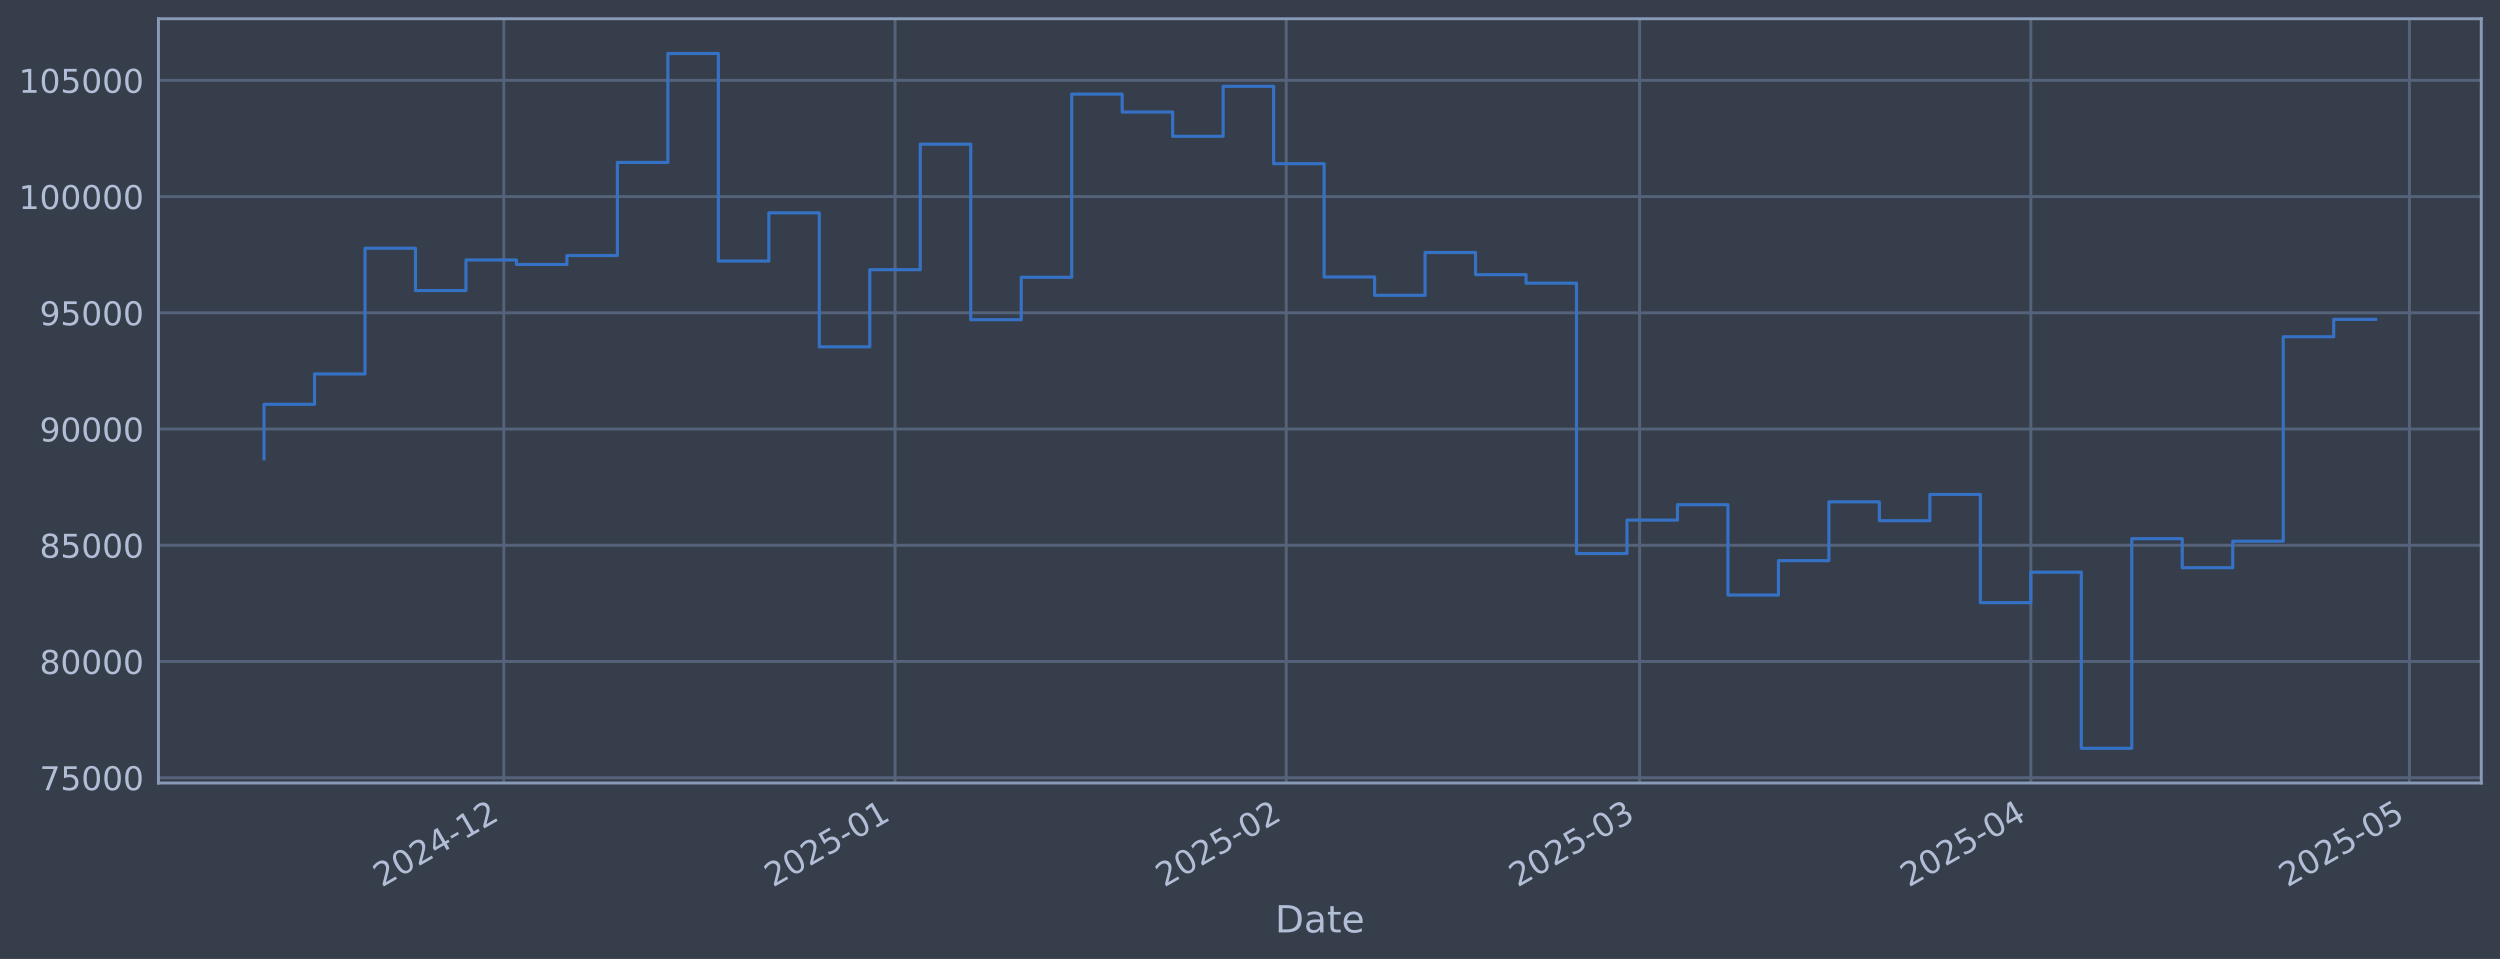
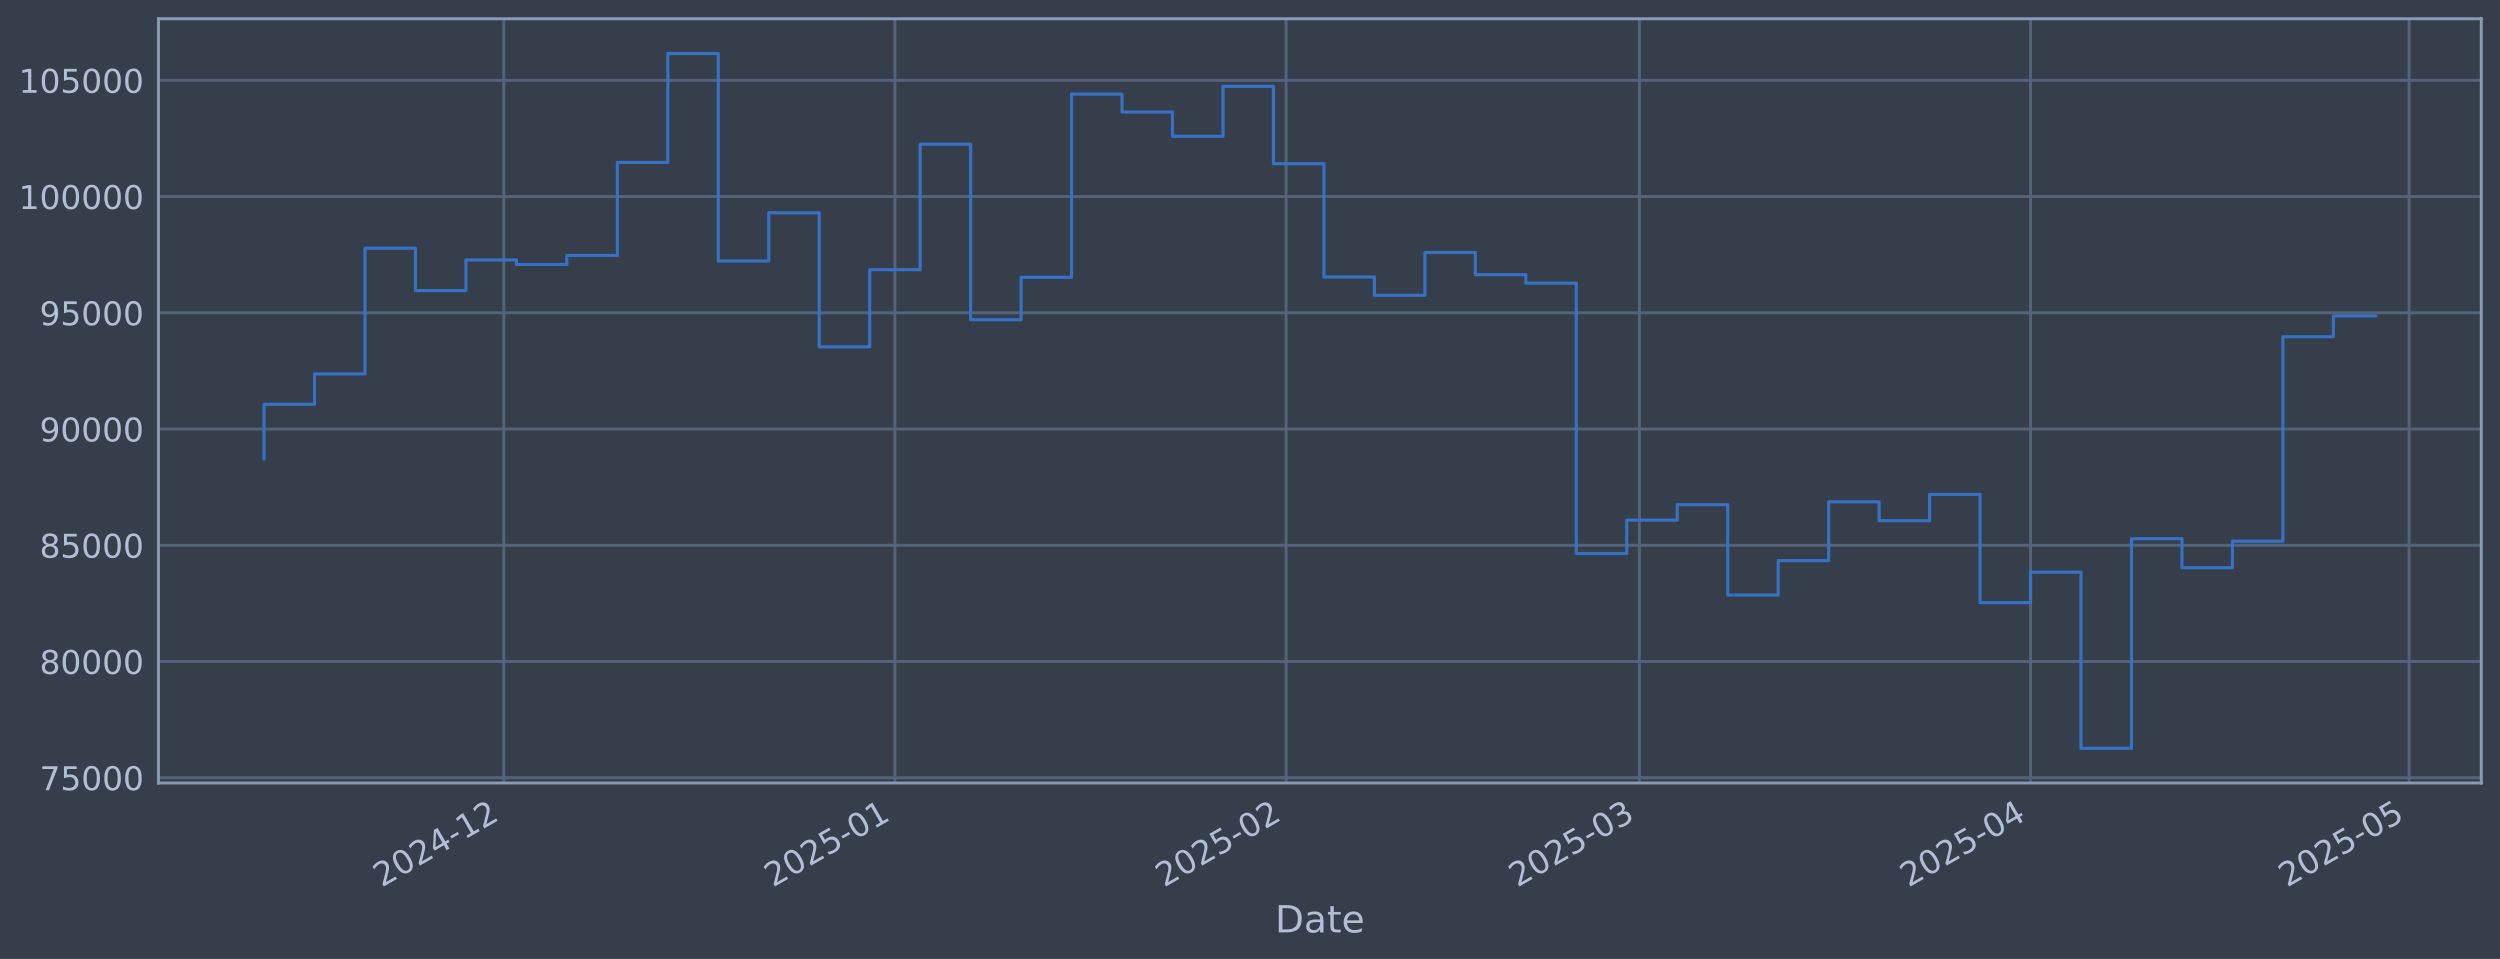
<svg xmlns="http://www.w3.org/2000/svg" xmlns:xlink="http://www.w3.org/1999/xlink" width="960.9pt" height="368.58pt" viewBox="0 0 960.9 368.58" version="1.1">
  <defs>
    <style type="text/css">*{stroke-linejoin: round; stroke-linecap: butt}</style>
  </defs>
  <g id="figure_1">
    <g id="patch_1">
      <path d="M 0 368.58  L 960.9 368.58  L 960.9 0  L 0 0  z " style="fill: #373e4b" />
    </g>
    <g id="axes_1">
      <g id="patch_2">
        <path d="M 60.901 300.96  L 953.701 300.96  L 953.701 7.2  L 60.901 7.2  z " style="fill: #373e4b" />
      </g>
      <g id="matplotlib.axis_1">
        <g id="xtick_1">
          <g id="line2d_1">
-             <path d="M 193.644 300.96  L 193.644 7.2  " clip-path="url(#p1529e5ef46)" style="fill: none; stroke: #546379; stroke-width: 1.12; stroke-linecap: square" />
+             <path d="M 193.629 300.96  L 193.629 7.2  " clip-path="url(#p58a3e51aae)" style="fill: none; stroke: #546379; stroke-width: 1.12; stroke-linecap: square" />
          </g>
          <g id="line2d_2" />
          <g id="text_1">
-             <g style="fill: #b1bed6" transform="translate(146.7404 341.1745) rotate(-30) scale(0.126 -0.126)">
+             <g style="fill: #b1bed6" transform="translate(146.7258 341.1745) rotate(-30) scale(0.126 -0.126)">
              <defs>
                <path id="DejaVuSans-32" d="M 1228 531  L 3431 531  L 3431 0  L 469 0  L 469 531  Q 828 903 1448 1529  Q 2069 2156 2228 2338  Q 2531 2678 2651 2914  Q 2772 3150 2772 3378  Q 2772 3750 2511 3984  Q 2250 4219 1831 4219  Q 1534 4219 1204 4116  Q 875 4013 500 3803  L 500 4441  Q 881 4594 1212 4672  Q 1544 4750 1819 4750  Q 2544 4750 2975 4387  Q 3406 4025 3406 3419  Q 3406 3131 3298 2873  Q 3191 2616 2906 2266  Q 2828 2175 2409 1742  Q 1991 1309 1228 531  z " transform="scale(0.015625)" />
                <path id="DejaVuSans-30" d="M 2034 4250  Q 1547 4250 1301 3770  Q 1056 3291 1056 2328  Q 1056 1369 1301 889  Q 1547 409 2034 409  Q 2525 409 2770 889  Q 3016 1369 3016 2328  Q 3016 3291 2770 3770  Q 2525 4250 2034 4250  z M 2034 4750  Q 2819 4750 3233 4129  Q 3647 3509 3647 2328  Q 3647 1150 3233 529  Q 2819 -91 2034 -91  Q 1250 -91 836 529  Q 422 1150 422 2328  Q 422 3509 836 4129  Q 1250 4750 2034 4750  z " transform="scale(0.015625)" />
                <path id="DejaVuSans-34" d="M 2419 4116  L 825 1625  L 2419 1625  L 2419 4116  z M 2253 4666  L 3047 4666  L 3047 1625  L 3713 1625  L 3713 1100  L 3047 1100  L 3047 0  L 2419 0  L 2419 1100  L 313 1100  L 313 1709  L 2253 4666  z " transform="scale(0.015625)" />
                <path id="DejaVuSans-2d" d="M 313 2009  L 1997 2009  L 1997 1497  L 313 1497  L 313 2009  z " transform="scale(0.015625)" />
                <path id="DejaVuSans-31" d="M 794 531  L 1825 531  L 1825 4091  L 703 3866  L 703 4441  L 1819 4666  L 2450 4666  L 2450 531  L 3481 531  L 3481 0  L 794 0  L 794 531  z " transform="scale(0.015625)" />
              </defs>
              <use xlink:href="#DejaVuSans-32" />
              <use xlink:href="#DejaVuSans-30" transform="translate(63.62305 0)" />
              <use xlink:href="#DejaVuSans-32" transform="translate(127.2461 0)" />
              <use xlink:href="#DejaVuSans-34" transform="translate(190.8691 0)" />
              <use xlink:href="#DejaVuSans-2d" transform="translate(254.4922 0)" />
              <use xlink:href="#DejaVuSans-31" transform="translate(290.5762 0)" />
              <use xlink:href="#DejaVuSans-32" transform="translate(354.1992 0)" />
            </g>
          </g>
        </g>
        <g id="xtick_2">
          <g id="line2d_3">
-             <path d="M 344.012 300.96  L 344.012 7.2  " clip-path="url(#p1529e5ef46)" style="fill: none; stroke: #546379; stroke-width: 1.12; stroke-linecap: square" />
+             <path d="M 343.974 300.96  L 343.974 7.2  " clip-path="url(#p58a3e51aae)" style="fill: none; stroke: #546379; stroke-width: 1.12; stroke-linecap: square" />
          </g>
          <g id="line2d_4" />
          <g id="text_2">
-             <g style="fill: #b1bed6" transform="translate(297.1089 341.1745) rotate(-30) scale(0.126 -0.126)">
+             <g style="fill: #b1bed6" transform="translate(297.0705 341.1745) rotate(-30) scale(0.126 -0.126)">
              <defs>
                <path id="DejaVuSans-35" d="M 691 4666  L 3169 4666  L 3169 4134  L 1269 4134  L 1269 2991  Q 1406 3038 1543 3061  Q 1681 3084 1819 3084  Q 2600 3084 3056 2656  Q 3513 2228 3513 1497  Q 3513 744 3044 326  Q 2575 -91 1722 -91  Q 1428 -91 1123 -41  Q 819 9 494 109  L 494 744  Q 775 591 1075 516  Q 1375 441 1709 441  Q 2250 441 2565 725  Q 2881 1009 2881 1497  Q 2881 1984 2565 2268  Q 2250 2553 1709 2553  Q 1456 2553 1204 2497  Q 953 2441 691 2322  L 691 4666  z " transform="scale(0.015625)" />
              </defs>
              <use xlink:href="#DejaVuSans-32" />
              <use xlink:href="#DejaVuSans-30" transform="translate(63.62305 0)" />
              <use xlink:href="#DejaVuSans-32" transform="translate(127.2461 0)" />
              <use xlink:href="#DejaVuSans-35" transform="translate(190.8691 0)" />
              <use xlink:href="#DejaVuSans-2d" transform="translate(254.4922 0)" />
              <use xlink:href="#DejaVuSans-30" transform="translate(290.5762 0)" />
              <use xlink:href="#DejaVuSans-31" transform="translate(354.1992 0)" />
            </g>
          </g>
        </g>
        <g id="xtick_3">
          <g id="line2d_5">
-             <path d="M 494.381 300.96  L 494.381 7.2  " clip-path="url(#p1529e5ef46)" style="fill: none; stroke: #546379; stroke-width: 1.12; stroke-linecap: square" />
+             <path d="M 494.318 300.96  L 494.318 7.2  " clip-path="url(#p58a3e51aae)" style="fill: none; stroke: #546379; stroke-width: 1.12; stroke-linecap: square" />
          </g>
          <g id="line2d_6" />
          <g id="text_3">
-             <g style="fill: #b1bed6" transform="translate(447.4774 341.1745) rotate(-30) scale(0.126 -0.126)">
+             <g style="fill: #b1bed6" transform="translate(447.4152 341.1745) rotate(-30) scale(0.126 -0.126)">
              <use xlink:href="#DejaVuSans-32" />
              <use xlink:href="#DejaVuSans-30" transform="translate(63.62305 0)" />
              <use xlink:href="#DejaVuSans-32" transform="translate(127.2461 0)" />
              <use xlink:href="#DejaVuSans-35" transform="translate(190.8691 0)" />
              <use xlink:href="#DejaVuSans-2d" transform="translate(254.4922 0)" />
              <use xlink:href="#DejaVuSans-30" transform="translate(290.5762 0)" />
              <use xlink:href="#DejaVuSans-32" transform="translate(354.1992 0)" />
            </g>
          </g>
        </g>
        <g id="xtick_4">
          <g id="line2d_7">
-             <path d="M 630.197 300.96  L 630.197 7.2  " clip-path="url(#p1529e5ef46)" style="fill: none; stroke: #546379; stroke-width: 1.12; stroke-linecap: square" />
+             <path d="M 630.114 300.96  L 630.114 7.2  " clip-path="url(#p58a3e51aae)" style="fill: none; stroke: #546379; stroke-width: 1.12; stroke-linecap: square" />
          </g>
          <g id="line2d_8" />
          <g id="text_4">
-             <g style="fill: #b1bed6" transform="translate(583.2941 341.1745) rotate(-30) scale(0.126 -0.126)">
+             <g style="fill: #b1bed6" transform="translate(583.2104 341.1745) rotate(-30) scale(0.126 -0.126)">
              <defs>
                <path id="DejaVuSans-33" d="M 2597 2516  Q 3050 2419 3304 2112  Q 3559 1806 3559 1356  Q 3559 666 3084 287  Q 2609 -91 1734 -91  Q 1441 -91 1130 -33  Q 819 25 488 141  L 488 750  Q 750 597 1062 519  Q 1375 441 1716 441  Q 2309 441 2620 675  Q 2931 909 2931 1356  Q 2931 1769 2642 2001  Q 2353 2234 1838 2234  L 1294 2234  L 1294 2753  L 1863 2753  Q 2328 2753 2575 2939  Q 2822 3125 2822 3475  Q 2822 3834 2567 4026  Q 2313 4219 1838 4219  Q 1578 4219 1281 4162  Q 984 4106 628 3988  L 628 4550  Q 988 4650 1302 4700  Q 1616 4750 1894 4750  Q 2613 4750 3031 4423  Q 3450 4097 3450 3541  Q 3450 3153 3228 2886  Q 3006 2619 2597 2516  z " transform="scale(0.015625)" />
              </defs>
              <use xlink:href="#DejaVuSans-32" />
              <use xlink:href="#DejaVuSans-30" transform="translate(63.62305 0)" />
              <use xlink:href="#DejaVuSans-32" transform="translate(127.2461 0)" />
              <use xlink:href="#DejaVuSans-35" transform="translate(190.8691 0)" />
              <use xlink:href="#DejaVuSans-2d" transform="translate(254.4922 0)" />
              <use xlink:href="#DejaVuSans-30" transform="translate(290.5762 0)" />
              <use xlink:href="#DejaVuSans-33" transform="translate(354.1992 0)" />
            </g>
          </g>
        </g>
        <g id="xtick_5">
          <g id="line2d_9">
-             <path d="M 780.566 300.96  L 780.566 7.2  " clip-path="url(#p1529e5ef46)" style="fill: none; stroke: #546379; stroke-width: 1.12; stroke-linecap: square" />
+             <path d="M 780.458 300.96  L 780.458 7.2  " clip-path="url(#p58a3e51aae)" style="fill: none; stroke: #546379; stroke-width: 1.12; stroke-linecap: square" />
          </g>
          <g id="line2d_10" />
          <g id="text_5">
-             <g style="fill: #b1bed6" transform="translate(733.6627 341.1745) rotate(-30) scale(0.126 -0.126)">
+             <g style="fill: #b1bed6" transform="translate(733.5551 341.1745) rotate(-30) scale(0.126 -0.126)">
              <use xlink:href="#DejaVuSans-32" />
              <use xlink:href="#DejaVuSans-30" transform="translate(63.62305 0)" />
              <use xlink:href="#DejaVuSans-32" transform="translate(127.2461 0)" />
              <use xlink:href="#DejaVuSans-35" transform="translate(190.8691 0)" />
              <use xlink:href="#DejaVuSans-2d" transform="translate(254.4922 0)" />
              <use xlink:href="#DejaVuSans-30" transform="translate(290.5762 0)" />
              <use xlink:href="#DejaVuSans-34" transform="translate(354.1992 0)" />
            </g>
          </g>
        </g>
        <g id="xtick_6">
          <g id="line2d_11">
-             <path d="M 926.084 300.96  L 926.084 7.2  " clip-path="url(#p1529e5ef46)" style="fill: none; stroke: #546379; stroke-width: 1.12; stroke-linecap: square" />
+             <path d="M 925.953 300.96  L 925.953 7.2  " clip-path="url(#p58a3e51aae)" style="fill: none; stroke: #546379; stroke-width: 1.12; stroke-linecap: square" />
          </g>
          <g id="line2d_12" />
          <g id="text_6">
-             <g style="fill: #b1bed6" transform="translate(879.1806 341.1745) rotate(-30) scale(0.126 -0.126)">
+             <g style="fill: #b1bed6" transform="translate(879.0499 341.1745) rotate(-30) scale(0.126 -0.126)">
              <use xlink:href="#DejaVuSans-32" />
              <use xlink:href="#DejaVuSans-30" transform="translate(63.62305 0)" />
              <use xlink:href="#DejaVuSans-32" transform="translate(127.2461 0)" />
              <use xlink:href="#DejaVuSans-35" transform="translate(190.8691 0)" />
              <use xlink:href="#DejaVuSans-2d" transform="translate(254.4922 0)" />
              <use xlink:href="#DejaVuSans-30" transform="translate(290.5762 0)" />
              <use xlink:href="#DejaVuSans-35" transform="translate(354.1992 0)" />
            </g>
          </g>
        </g>
        <g id="text_7">
          <g style="fill: #b1bed6" transform="translate(490.0914 358.3856) scale(0.144 -0.144)">
            <defs>
              <path id="DejaVuSans-44" d="M 1259 4147  L 1259 519  L 2022 519  Q 2988 519 3436 956  Q 3884 1394 3884 2338  Q 3884 3275 3436 3711  Q 2988 4147 2022 4147  L 1259 4147  z M 628 4666  L 1925 4666  Q 3281 4666 3915 4102  Q 4550 3538 4550 2338  Q 4550 1131 3912 565  Q 3275 0 1925 0  L 628 0  L 628 4666  z " transform="scale(0.015625)" />
              <path id="DejaVuSans-61" d="M 2194 1759  Q 1497 1759 1228 1600  Q 959 1441 959 1056  Q 959 750 1161 570  Q 1363 391 1709 391  Q 2188 391 2477 730  Q 2766 1069 2766 1631  L 2766 1759  L 2194 1759  z M 3341 1997  L 3341 0  L 2766 0  L 2766 531  Q 2569 213 2275 61  Q 1981 -91 1556 -91  Q 1019 -91 701 211  Q 384 513 384 1019  Q 384 1609 779 1909  Q 1175 2209 1959 2209  L 2766 2209  L 2766 2266  Q 2766 2663 2505 2880  Q 2244 3097 1772 3097  Q 1472 3097 1187 3025  Q 903 2953 641 2809  L 641 3341  Q 956 3463 1253 3523  Q 1550 3584 1831 3584  Q 2591 3584 2966 3190  Q 3341 2797 3341 1997  z " transform="scale(0.015625)" />
              <path id="DejaVuSans-74" d="M 1172 4494  L 1172 3500  L 2356 3500  L 2356 3053  L 1172 3053  L 1172 1153  Q 1172 725 1289 603  Q 1406 481 1766 481  L 2356 481  L 2356 0  L 1766 0  Q 1100 0 847 248  Q 594 497 594 1153  L 594 3053  L 172 3053  L 172 3500  L 594 3500  L 594 4494  L 1172 4494  z " transform="scale(0.015625)" />
              <path id="DejaVuSans-65" d="M 3597 1894  L 3597 1613  L 953 1613  Q 991 1019 1311 708  Q 1631 397 2203 397  Q 2534 397 2845 478  Q 3156 559 3463 722  L 3463 178  Q 3153 47 2828 -22  Q 2503 -91 2169 -91  Q 1331 -91 842 396  Q 353 884 353 1716  Q 353 2575 817 3079  Q 1281 3584 2069 3584  Q 2775 3584 3186 3129  Q 3597 2675 3597 1894  z M 3022 2063  Q 3016 2534 2758 2815  Q 2500 3097 2075 3097  Q 1594 3097 1305 2825  Q 1016 2553 972 2059  L 3022 2063  z " transform="scale(0.015625)" />
            </defs>
            <use xlink:href="#DejaVuSans-44" />
            <use xlink:href="#DejaVuSans-61" transform="translate(77.00195 0)" />
            <use xlink:href="#DejaVuSans-74" transform="translate(138.2812 0)" />
            <use xlink:href="#DejaVuSans-65" transform="translate(177.4902 0)" />
          </g>
        </g>
      </g>
      <g id="matplotlib.axis_2">
        <g id="ytick_1">
          <g id="line2d_13">
-             <path d="M 60.901 298.924  L 953.701 298.924  " clip-path="url(#p1529e5ef46)" style="fill: none; stroke: #546379; stroke-width: 1.12; stroke-linecap: square" />
+             <path d="M 60.901 298.924  L 953.701 298.924  " clip-path="url(#p58a3e51aae)" style="fill: none; stroke: #546379; stroke-width: 1.12; stroke-linecap: square" />
          </g>
          <g id="line2d_14" />
          <g id="text_8">
            <g style="fill: #b1bed6" transform="translate(15.21675 303.7108) scale(0.126 -0.126)">
              <defs>
                <path id="DejaVuSans-37" d="M 525 4666  L 3525 4666  L 3525 4397  L 1831 0  L 1172 0  L 2766 4134  L 525 4134  L 525 4666  z " transform="scale(0.015625)" />
              </defs>
              <use xlink:href="#DejaVuSans-37" />
              <use xlink:href="#DejaVuSans-35" transform="translate(63.62305 0)" />
              <use xlink:href="#DejaVuSans-30" transform="translate(127.2461 0)" />
              <use xlink:href="#DejaVuSans-30" transform="translate(190.8691 0)" />
              <use xlink:href="#DejaVuSans-30" transform="translate(254.4922 0)" />
            </g>
          </g>
        </g>
        <g id="ytick_2">
          <g id="line2d_15">
-             <path d="M 60.901 254.25  L 953.701 254.25  " clip-path="url(#p1529e5ef46)" style="fill: none; stroke: #546379; stroke-width: 1.12; stroke-linecap: square" />
+             <path d="M 60.901 254.25  L 953.701 254.25  " clip-path="url(#p58a3e51aae)" style="fill: none; stroke: #546379; stroke-width: 1.12; stroke-linecap: square" />
          </g>
          <g id="line2d_16" />
          <g id="text_9">
            <g style="fill: #b1bed6" transform="translate(15.21675 259.037) scale(0.126 -0.126)">
              <defs>
                <path id="DejaVuSans-38" d="M 2034 2216  Q 1584 2216 1326 1975  Q 1069 1734 1069 1313  Q 1069 891 1326 650  Q 1584 409 2034 409  Q 2484 409 2743 651  Q 3003 894 3003 1313  Q 3003 1734 2745 1975  Q 2488 2216 2034 2216  z M 1403 2484  Q 997 2584 770 2862  Q 544 3141 544 3541  Q 544 4100 942 4425  Q 1341 4750 2034 4750  Q 2731 4750 3128 4425  Q 3525 4100 3525 3541  Q 3525 3141 3298 2862  Q 3072 2584 2669 2484  Q 3125 2378 3379 2068  Q 3634 1759 3634 1313  Q 3634 634 3220 271  Q 2806 -91 2034 -91  Q 1263 -91 848 271  Q 434 634 434 1313  Q 434 1759 690 2068  Q 947 2378 1403 2484  z M 1172 3481  Q 1172 3119 1398 2916  Q 1625 2713 2034 2713  Q 2441 2713 2670 2916  Q 2900 3119 2900 3481  Q 2900 3844 2670 4047  Q 2441 4250 2034 4250  Q 1625 4250 1398 4047  Q 1172 3844 1172 3481  z " transform="scale(0.015625)" />
              </defs>
              <use xlink:href="#DejaVuSans-38" />
              <use xlink:href="#DejaVuSans-30" transform="translate(63.62305 0)" />
              <use xlink:href="#DejaVuSans-30" transform="translate(127.2461 0)" />
              <use xlink:href="#DejaVuSans-30" transform="translate(190.8691 0)" />
              <use xlink:href="#DejaVuSans-30" transform="translate(254.4922 0)" />
            </g>
          </g>
        </g>
        <g id="ytick_3">
          <g id="line2d_17">
-             <path d="M 60.901 209.576  L 953.701 209.576  " clip-path="url(#p1529e5ef46)" style="fill: none; stroke: #546379; stroke-width: 1.12; stroke-linecap: square" />
+             <path d="M 60.901 209.576  L 953.701 209.576  " clip-path="url(#p58a3e51aae)" style="fill: none; stroke: #546379; stroke-width: 1.12; stroke-linecap: square" />
          </g>
          <g id="line2d_18" />
          <g id="text_10">
            <g style="fill: #b1bed6" transform="translate(15.21675 214.3633) scale(0.126 -0.126)">
              <use xlink:href="#DejaVuSans-38" />
              <use xlink:href="#DejaVuSans-35" transform="translate(63.62305 0)" />
              <use xlink:href="#DejaVuSans-30" transform="translate(127.2461 0)" />
              <use xlink:href="#DejaVuSans-30" transform="translate(190.8691 0)" />
              <use xlink:href="#DejaVuSans-30" transform="translate(254.4922 0)" />
            </g>
          </g>
        </g>
        <g id="ytick_4">
          <g id="line2d_19">
-             <path d="M 60.901 164.903  L 953.701 164.903  " clip-path="url(#p1529e5ef46)" style="fill: none; stroke: #546379; stroke-width: 1.12; stroke-linecap: square" />
+             <path d="M 60.901 164.903  L 953.701 164.903  " clip-path="url(#p58a3e51aae)" style="fill: none; stroke: #546379; stroke-width: 1.12; stroke-linecap: square" />
          </g>
          <g id="line2d_20" />
          <g id="text_11">
            <g style="fill: #b1bed6" transform="translate(15.21675 169.6896) scale(0.126 -0.126)">
              <defs>
                <path id="DejaVuSans-39" d="M 703 97  L 703 672  Q 941 559 1184 500  Q 1428 441 1663 441  Q 2288 441 2617 861  Q 2947 1281 2994 2138  Q 2813 1869 2534 1725  Q 2256 1581 1919 1581  Q 1219 1581 811 2004  Q 403 2428 403 3163  Q 403 3881 828 4315  Q 1253 4750 1959 4750  Q 2769 4750 3195 4129  Q 3622 3509 3622 2328  Q 3622 1225 3098 567  Q 2575 -91 1691 -91  Q 1453 -91 1209 -44  Q 966 3 703 97  z M 1959 2075  Q 2384 2075 2632 2365  Q 2881 2656 2881 3163  Q 2881 3666 2632 3958  Q 2384 4250 1959 4250  Q 1534 4250 1286 3958  Q 1038 3666 1038 3163  Q 1038 2656 1286 2365  Q 1534 2075 1959 2075  z " transform="scale(0.015625)" />
              </defs>
              <use xlink:href="#DejaVuSans-39" />
              <use xlink:href="#DejaVuSans-30" transform="translate(63.62305 0)" />
              <use xlink:href="#DejaVuSans-30" transform="translate(127.2461 0)" />
              <use xlink:href="#DejaVuSans-30" transform="translate(190.8691 0)" />
              <use xlink:href="#DejaVuSans-30" transform="translate(254.4922 0)" />
            </g>
          </g>
        </g>
        <g id="ytick_5">
          <g id="line2d_21">
-             <path d="M 60.901 120.229  L 953.701 120.229  " clip-path="url(#p1529e5ef46)" style="fill: none; stroke: #546379; stroke-width: 1.12; stroke-linecap: square" />
+             <path d="M 60.901 120.229  L 953.701 120.229  " clip-path="url(#p58a3e51aae)" style="fill: none; stroke: #546379; stroke-width: 1.12; stroke-linecap: square" />
          </g>
          <g id="line2d_22" />
          <g id="text_12">
            <g style="fill: #b1bed6" transform="translate(15.21675 125.0159) scale(0.126 -0.126)">
              <use xlink:href="#DejaVuSans-39" />
              <use xlink:href="#DejaVuSans-35" transform="translate(63.62305 0)" />
              <use xlink:href="#DejaVuSans-30" transform="translate(127.2461 0)" />
              <use xlink:href="#DejaVuSans-30" transform="translate(190.8691 0)" />
              <use xlink:href="#DejaVuSans-30" transform="translate(254.4922 0)" />
            </g>
          </g>
        </g>
        <g id="ytick_6">
          <g id="line2d_23">
-             <path d="M 60.901 75.555  L 953.701 75.555  " clip-path="url(#p1529e5ef46)" style="fill: none; stroke: #546379; stroke-width: 1.12; stroke-linecap: square" />
+             <path d="M 60.901 75.555  L 953.701 75.555  " clip-path="url(#p58a3e51aae)" style="fill: none; stroke: #546379; stroke-width: 1.12; stroke-linecap: square" />
          </g>
          <g id="line2d_24" />
          <g id="text_13">
            <g style="fill: #b1bed6" transform="translate(7.2 80.34213) scale(0.126 -0.126)">
              <use xlink:href="#DejaVuSans-31" />
              <use xlink:href="#DejaVuSans-30" transform="translate(63.62305 0)" />
              <use xlink:href="#DejaVuSans-30" transform="translate(127.2461 0)" />
              <use xlink:href="#DejaVuSans-30" transform="translate(190.8691 0)" />
              <use xlink:href="#DejaVuSans-30" transform="translate(254.4922 0)" />
              <use xlink:href="#DejaVuSans-30" transform="translate(318.1152 0)" />
            </g>
          </g>
        </g>
        <g id="ytick_7">
          <g id="line2d_25">
-             <path d="M 60.901 30.881  L 953.701 30.881  " clip-path="url(#p1529e5ef46)" style="fill: none; stroke: #546379; stroke-width: 1.12; stroke-linecap: square" />
+             <path d="M 60.901 30.881  L 953.701 30.881  " clip-path="url(#p58a3e51aae)" style="fill: none; stroke: #546379; stroke-width: 1.12; stroke-linecap: square" />
          </g>
          <g id="line2d_26" />
          <g id="text_14">
            <g style="fill: #b1bed6" transform="translate(7.2 35.6684) scale(0.126 -0.126)">
              <use xlink:href="#DejaVuSans-31" />
              <use xlink:href="#DejaVuSans-30" transform="translate(63.62305 0)" />
              <use xlink:href="#DejaVuSans-35" transform="translate(127.2461 0)" />
              <use xlink:href="#DejaVuSans-30" transform="translate(190.8691 0)" />
              <use xlink:href="#DejaVuSans-30" transform="translate(254.4922 0)" />
              <use xlink:href="#DejaVuSans-30" transform="translate(318.1152 0)" />
            </g>
          </g>
        </g>
      </g>
      <g id="line2d_27">
-         <path d="M 101.482 176.341  L 101.482 155.403  L 120.885 155.403  L 120.885 143.732  L 140.287 143.732  L 140.287 95.418  L 159.689 95.418  L 159.689 111.678  L 179.092 111.678  L 179.092 99.915  L 198.494 99.915  L 198.494 101.649  L 217.897 101.649  L 217.897 98.2  L 237.299 98.2  L 237.299 62.443  L 256.701 62.443  L 256.701 20.553  L 276.104 20.553  L 276.104 100.335  L 295.506 100.335  L 295.506 81.808  L 314.909 81.808  L 314.909 133.306  L 334.311 133.306  L 334.311 103.667  L 353.713 103.667  L 353.713 55.422  L 373.116 55.422  L 373.116 122.885  L 392.518 122.885  L 392.518 106.584  L 411.921 106.584  L 411.921 36.163  L 431.323 36.163  L 431.323 43.059  L 450.725 43.059  L 450.725 52.391  L 470.128 52.391  L 470.128 33.169  L 489.53 33.169  L 489.53 62.915  L 508.932 62.915  L 508.932 106.463  L 528.335 106.463  L 528.335 113.51  L 547.737 113.51  L 547.737 97.056  L 567.14 97.056  L 567.14 105.551  L 586.542 105.551  L 586.542 108.839  L 605.944 108.839  L 605.944 212.74  L 625.347 212.74  L 625.347 199.911  L 644.749 199.911  L 644.749 193.981  L 664.152 193.981  L 664.152 228.703  L 683.554 228.703  L 683.554 215.477  L 702.956 215.477  L 702.956 192.89  L 722.359 192.89  L 722.359 200.132  L 741.761 200.132  L 741.761 190.029  L 761.164 190.029  L 761.164 231.635  L 780.566 231.635  L 780.566 219.923  L 799.968 219.923  L 799.968 287.607  L 819.371 287.607  L 819.371 207.045  L 838.773 207.045  L 838.773 218.211  L 858.175 218.211  L 858.175 208.034  L 877.578 208.034  L 877.578 129.425  L 896.98 129.425  L 896.98 122.746  L 913.119 122.746  " clip-path="url(#p1529e5ef46)" style="fill: none; stroke: #3572c6; stroke-width: 1.2; stroke-linecap: square" />
+         <path d="M 101.482 176.341  L 101.482 155.403  L 120.882 155.403  L 120.882 143.732  L 140.281 143.732  L 140.281 95.418  L 159.68 95.418  L 159.68 111.678  L 179.08 111.678  L 179.08 99.915  L 198.479 99.915  L 198.479 101.649  L 217.878 101.649  L 217.878 98.2  L 237.278 98.2  L 237.278 62.443  L 256.677 62.443  L 256.677 20.553  L 276.076 20.553  L 276.076 100.335  L 295.475 100.335  L 295.475 81.808  L 314.875 81.808  L 314.875 133.306  L 334.274 133.306  L 334.274 103.667  L 353.673 103.667  L 353.673 55.422  L 373.073 55.422  L 373.073 122.885  L 392.472 122.885  L 392.472 106.584  L 411.871 106.584  L 411.871 36.163  L 431.271 36.163  L 431.271 43.059  L 450.67 43.059  L 450.67 52.391  L 470.069 52.391  L 470.069 33.169  L 489.469 33.169  L 489.469 62.915  L 508.868 62.915  L 508.868 106.463  L 528.267 106.463  L 528.267 113.51  L 547.667 113.51  L 547.667 97.056  L 567.066 97.056  L 567.066 105.551  L 586.465 105.551  L 586.465 108.839  L 605.864 108.839  L 605.864 212.74  L 625.264 212.74  L 625.264 199.911  L 644.663 199.911  L 644.663 193.981  L 664.062 193.981  L 664.062 228.703  L 683.462 228.703  L 683.462 215.477  L 702.861 215.477  L 702.861 192.89  L 722.26 192.89  L 722.26 200.132  L 741.66 200.132  L 741.66 190.029  L 761.059 190.029  L 761.059 231.635  L 780.458 231.635  L 780.458 219.923  L 799.858 219.923  L 799.858 287.607  L 819.257 287.607  L 819.257 207.045  L 838.656 207.045  L 838.656 218.211  L 858.056 218.211  L 858.056 208.034  L 877.455 208.034  L 877.455 129.425  L 896.854 129.425  L 896.854 121.439  L 913.119 121.439  " clip-path="url(#p58a3e51aae)" style="fill: none; stroke: #3572c6; stroke-width: 1.2; stroke-linecap: square" />
      </g>
      <g id="patch_3">
        <path d="M 60.901 300.96  L 60.901 7.2  " style="fill: none; stroke: #899ab8; stroke-width: 1.12; stroke-linejoin: miter; stroke-linecap: square" />
      </g>
      <g id="patch_4">
        <path d="M 953.701 300.96  L 953.701 7.2  " style="fill: none; stroke: #899ab8; stroke-width: 1.12; stroke-linejoin: miter; stroke-linecap: square" />
      </g>
      <g id="patch_5">
        <path d="M 60.901 300.96  L 953.701 300.96  " style="fill: none; stroke: #899ab8; stroke-width: 1.12; stroke-linejoin: miter; stroke-linecap: square" />
      </g>
      <g id="patch_6">
        <path d="M 60.901 7.2  L 953.701 7.2  " style="fill: none; stroke: #899ab8; stroke-width: 1.12; stroke-linejoin: miter; stroke-linecap: square" />
      </g>
    </g>
  </g>
  <defs>
-     <clipPath id="p1529e5ef46">
+     <clipPath id="p58a3e51aae">
      <rect x="60.901" y="7.2" width="892.8" height="293.76" />
    </clipPath>
  </defs>
</svg>
